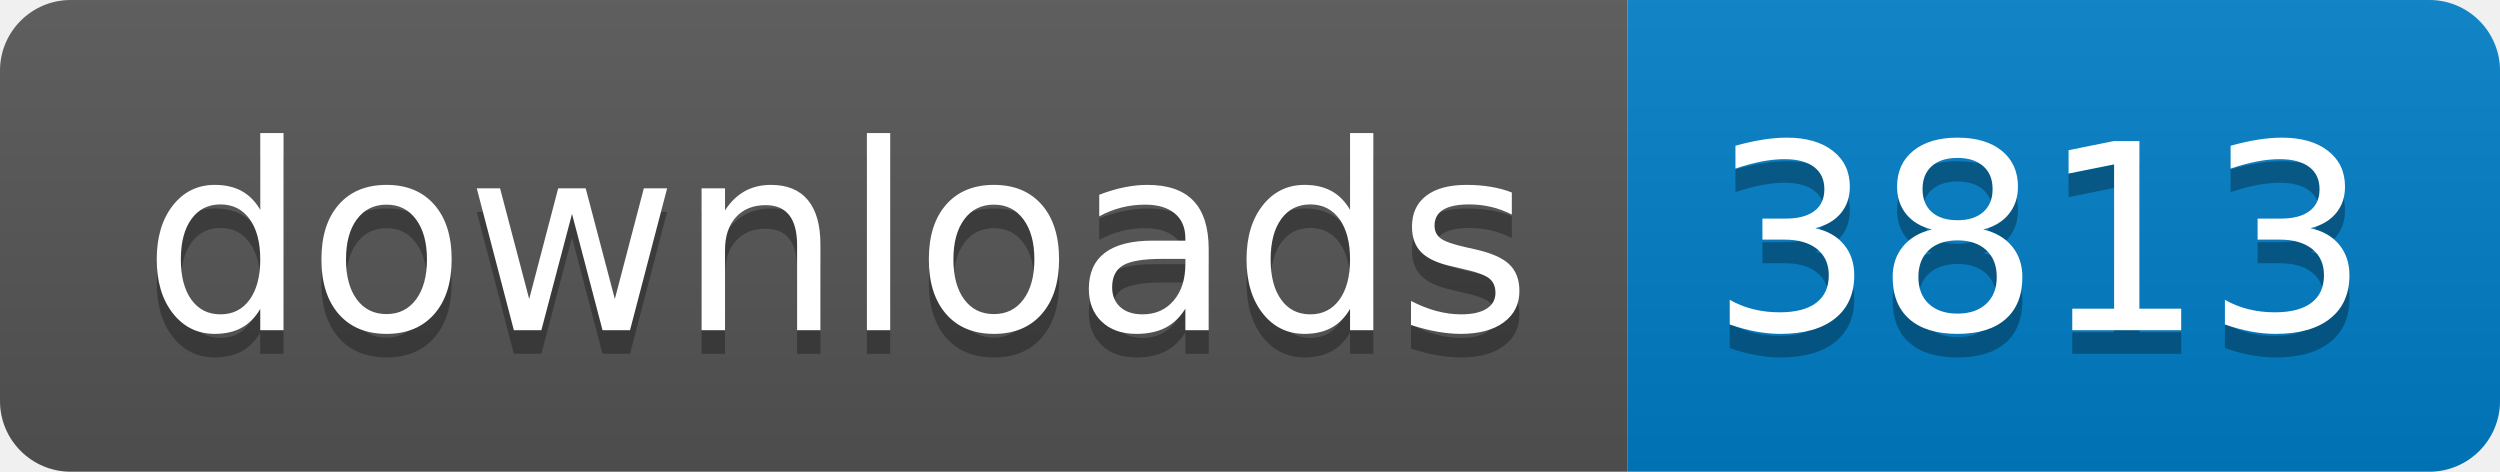
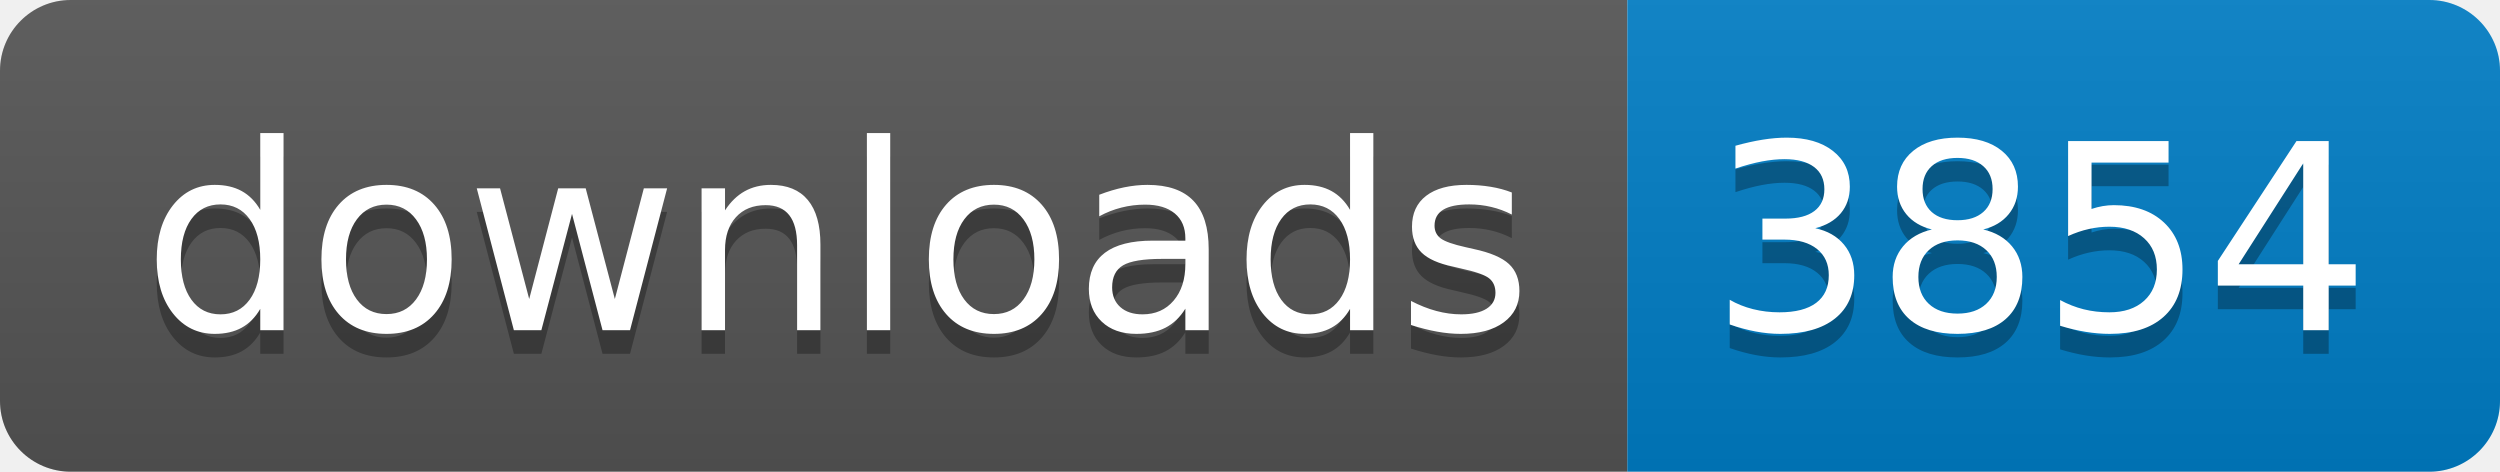
- <svg xmlns="http://www.w3.org/2000/svg" width="106" height="20" role="img" aria-label="downloads: 3813">
+ <svg xmlns="http://www.w3.org/2000/svg" width="106" height="20" role="img" aria-label="downloads: 3854">
  <linearGradient id="s" x2="0" y2="100%">
    <stop offset="0" stop-color="#bbb" stop-opacity=".1" />
    <stop offset="1" stop-opacity=".1" />
  </linearGradient>
  <clipPath id="r">
    <rect width="106" height="20" rx="3" fill="#fff" />
  </clipPath>
  <g clip-path="url(#r)">
    <rect width="69" height="20" fill="#555" />
    <rect x="69" width="37" height="20" fill="#007ec6" />
    <rect width="106" height="20" fill="url(#s)" />
  </g>
  <g fill="#fff" text-anchor="middle" font-family="Verdana,Geneva,DejaVu Sans,sans-serif" text-rendering="geometricPrecision" font-size="110">
    <text aria-hidden="true" x="355" y="150" fill="#010101" fill-opacity=".3" transform="scale(.1)" textLength="590">downloads</text>
    <text x="355" y="140" transform="scale(.1)" fill="#fff" textLength="590">downloads</text>
-     <text aria-hidden="true" x="865" y="150" fill="#010101" fill-opacity=".3" transform="scale(.1)" textLength="270">3813</text>
-     <text x="865" y="140" transform="scale(.1)" fill="#fff" textLength="270">3813</text>
+     <text aria-hidden="true" x="865" y="150" fill="#010101" fill-opacity=".3" transform="scale(.1)" textLength="270">3854</text>
+     <text x="865" y="140" transform="scale(.1)" fill="#fff" textLength="270">3854</text>
  </g>
</svg>
